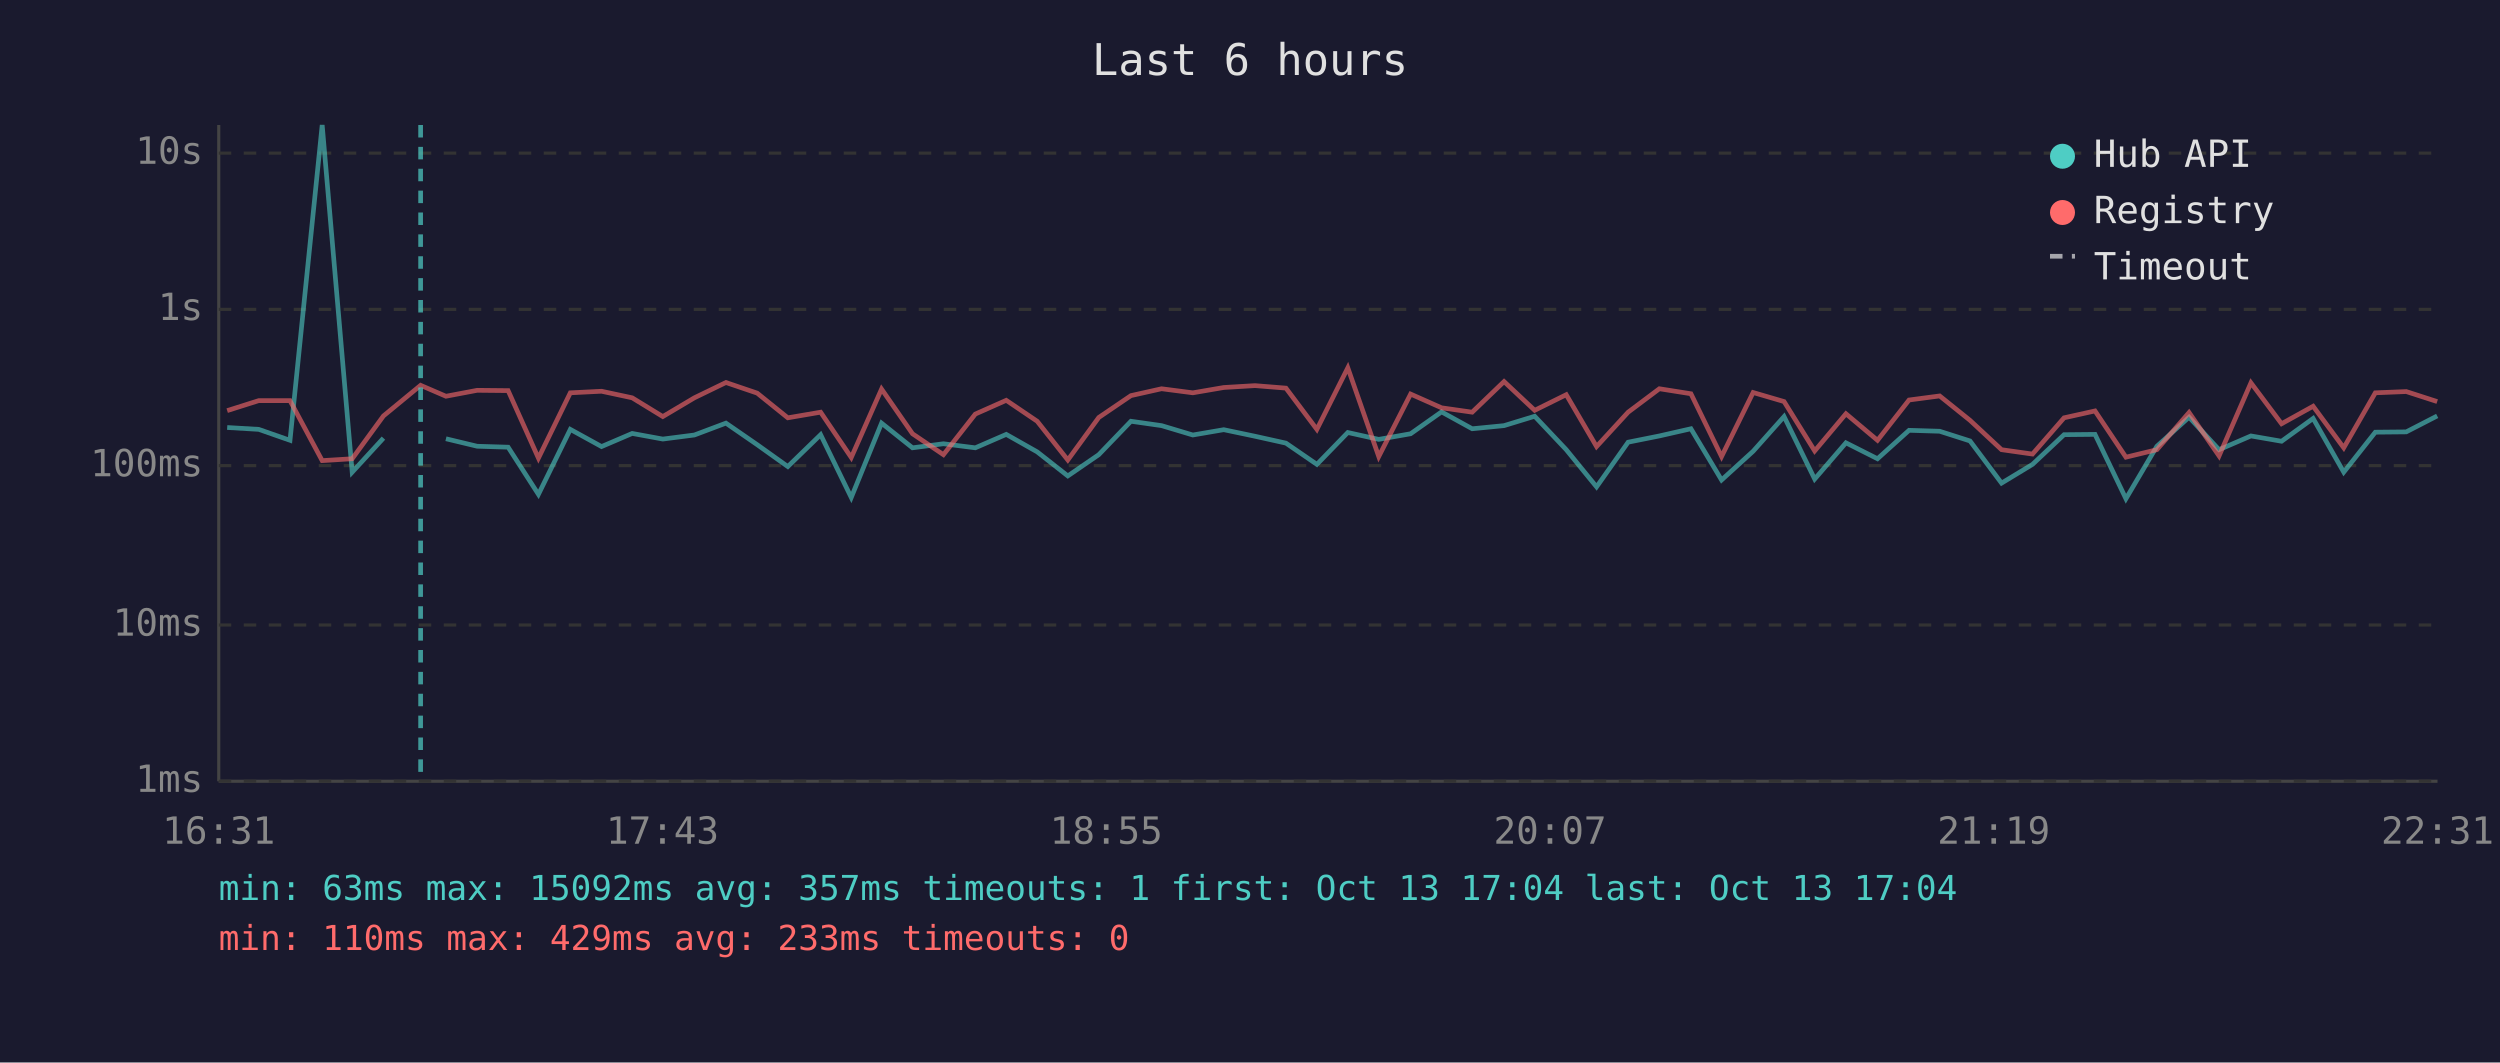
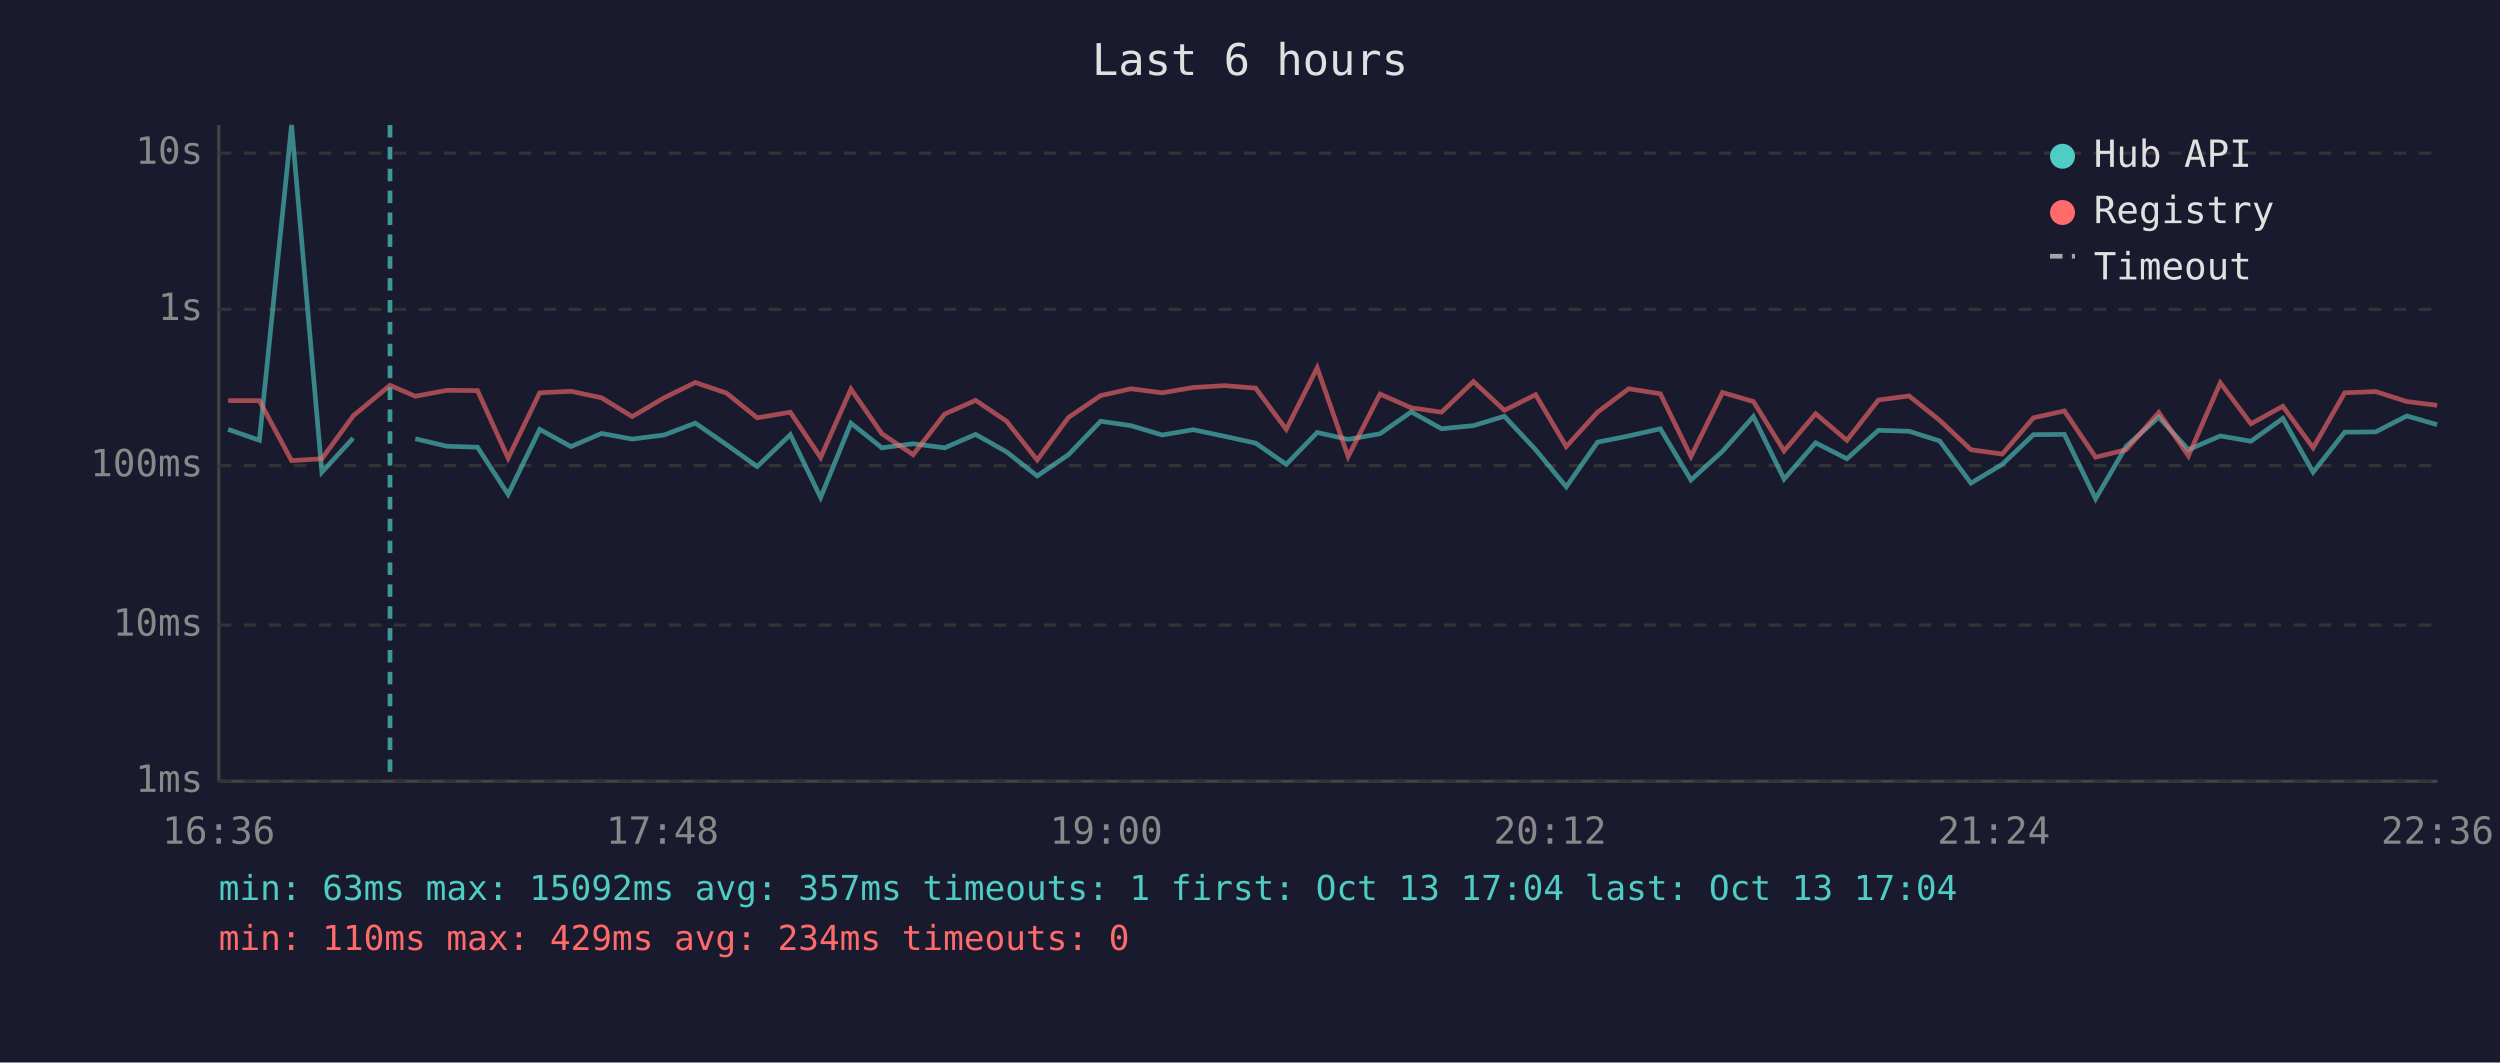
<svg xmlns="http://www.w3.org/2000/svg" viewBox="0 0 800 340" font-family="monospace" font-size="12">
  <rect width="800" height="340" fill="#1a1a2e" />
  <text x="400" y="24" fill="#e0e0e0" font-size="14" text-anchor="middle">Last 6 hours</text>
  <line x1="70" y1="40" x2="70" y2="250" stroke="#444" stroke-width="1" />
  <line x1="70" y1="250" x2="780" y2="250" stroke="#444" stroke-width="1" />
  <line x1="70" y1="250" x2="780" y2="250" stroke="#333" stroke-width="1" stroke-dasharray="4" />
  <text x="65" y="250" fill="#888" text-anchor="end" dominant-baseline="middle">1ms</text>
  <line x1="70" y1="200" x2="780" y2="200" stroke="#333" stroke-width="1" stroke-dasharray="4" />
  <text x="65" y="200" fill="#888" text-anchor="end" dominant-baseline="middle">10ms</text>
  <line x1="70" y1="149" x2="780" y2="149" stroke="#333" stroke-width="1" stroke-dasharray="4" />
  <text x="65" y="149" fill="#888" text-anchor="end" dominant-baseline="middle">100ms</text>
  <line x1="70" y1="99" x2="780" y2="99" stroke="#333" stroke-width="1" stroke-dasharray="4" />
  <text x="65" y="99" fill="#888" text-anchor="end" dominant-baseline="middle">1s</text>
  <line x1="70" y1="49" x2="780" y2="49" stroke="#333" stroke-width="1" stroke-dasharray="4" />
  <text x="65" y="49" fill="#888" text-anchor="end" dominant-baseline="middle">10s</text>
-   <text x="70" y="270" fill="#888" text-anchor="middle">16:31</text>
-   <text x="212" y="270" fill="#888" text-anchor="middle">17:43</text>
-   <text x="354" y="270" fill="#888" text-anchor="middle">18:55</text>
-   <text x="496" y="270" fill="#888" text-anchor="middle">20:07</text>
-   <text x="638" y="270" fill="#888" text-anchor="middle">21:19</text>
-   <text x="780" y="270" fill="#888" text-anchor="middle">22:31</text>
-   <polyline points="72.7,136.8 82.8,137.4 92.8,140.9 103.1,40.0 112.7,151.1 122.7,140.2" fill="none" stroke="#4ecdc4" stroke-width="1.5" opacity="0.6" />
-   <polyline points="142.7,140.4 152.7,142.8 162.6,143.1 172.3,158.2 182.5,137.4 192.5,142.9 202.3,138.7 212.1,140.5 222.2,139.2 232.3,135.4 242.3,142.3 252.1,149.3 262.6,139.1 272.4,159.2 282.1,135.4 292.0,143.3 301.9,142.0 312.1,143.3 322.0,139.0 331.9,144.6 341.7,152.3 351.6,145.5 361.9,134.8 371.7,136.2 381.7,139.2 391.6,137.5 401.6,139.6 411.5,141.8 421.4,148.6 431.3,138.4 441.2,140.6 451.4,138.8 461.3,131.8 471.1,137.2 481.3,136.2 491.1,133.2 501.2,143.9 510.9,155.8 521.0,141.5 531.0,139.5 541.1,137.2 550.9,153.6 561.0,144.4 570.9,133.3 580.7,153.3 590.7,141.7 600.8,146.8 610.9,137.7 620.7,138.0 630.4,141.1 640.5,154.6 650.4,148.6 660.5,139.1 670.4,139.0 680.3,159.6 690.2,142.8 700.5,133.5 710.1,143.9 720.3,139.5 730.1,141.2 740.2,133.9 750.0,151.1 760.1,138.3 770.0,138.2 779.9,133.1" fill="none" stroke="#4ecdc4" stroke-width="1.5" opacity="0.6" />
-   <polyline points="72.7,131.4 82.8,128.2 92.8,128.2 103.1,147.4 112.7,146.8 122.7,133.1 134.6,123.3 142.7,126.8 152.7,124.9 162.6,125.0 172.3,146.6 182.5,125.7 192.5,125.2 202.3,127.3 212.1,133.3 222.2,127.3 232.3,122.4 242.3,125.8 252.1,133.7 262.6,131.9 272.4,146.4 282.1,124.5 292.0,138.8 301.9,145.5 312.1,132.5 322.0,128.1 331.9,134.8 341.7,147.2 351.6,133.6 361.9,126.6 371.7,124.4 381.7,125.7 391.6,124.0 401.6,123.4 411.5,124.2 421.4,137.4 431.3,117.7 441.2,146.1 451.4,126.1 461.3,130.5 471.1,131.9 481.3,122.1 491.1,131.3 501.2,126.3 510.9,142.9 521.0,131.9 531.0,124.4 541.1,126.0 550.9,146.1 561.0,125.6 570.9,128.5 580.7,144.3 590.7,132.4 600.8,140.9 610.9,128.0 620.7,126.7 630.4,134.5 640.5,143.9 650.4,145.3 660.5,133.7 670.4,131.5 680.3,146.3 690.2,143.9 700.5,132.0 710.1,145.9 720.3,122.5 730.1,135.6 740.2,130.0 750.0,143.3 760.1,125.7 770.0,125.3 779.9,128.5" fill="none" stroke="#ff6b6b" stroke-width="1.5" opacity="0.6" />
-   <line x1="134.6" y1="40" x2="134.6" y2="250" stroke="#4ecdc4" stroke-width="1.5" stroke-dasharray="4,3" opacity="0.7" />
+   <text x="70" y="270" fill="#888" text-anchor="middle">16:36</text>
+   <text x="212" y="270" fill="#888" text-anchor="middle">17:48</text>
+   <text x="354" y="270" fill="#888" text-anchor="middle">19:00</text>
+   <text x="496" y="270" fill="#888" text-anchor="middle">20:12</text>
+   <text x="638" y="270" fill="#888" text-anchor="middle">21:24</text>
+   <text x="780" y="270" fill="#888" text-anchor="middle">22:36</text>
+   <polyline points="73.0,137.4 83.0,140.9 93.3,40.0 103.0,151.1 113.0,140.2" fill="none" stroke="#4ecdc4" stroke-width="1.5" opacity="0.6" />
+   <polyline points="132.9,140.4 143.0,142.8 152.8,143.1 162.6,158.2 172.7,137.4 182.7,142.9 192.5,138.7 202.3,140.5 212.5,139.2 222.5,135.4 232.5,142.3 242.3,149.3 252.9,139.1 262.6,159.2 272.3,135.4 282.2,143.3 292.2,142.0 302.3,143.3 312.2,139.0 322.1,144.6 331.9,152.3 341.9,145.5 352.2,134.8 361.9,136.2 371.9,139.2 381.8,137.5 391.8,139.6 401.8,141.8 411.6,148.6 421.5,138.4 431.4,140.6 441.6,138.8 451.6,131.8 461.3,137.2 471.5,136.2 481.4,133.2 491.4,143.9 501.2,155.8 511.2,141.5 521.2,139.5 531.3,137.2 541.1,153.6 551.2,144.4 561.1,133.3 570.9,153.3 581.0,141.7 591.0,146.8 601.1,137.7 610.9,138.0 620.7,141.1 630.7,154.6 640.7,148.6 650.7,139.1 660.6,139.0 670.6,159.6 680.4,142.8 690.8,133.5 700.3,143.9 710.5,139.5 720.3,141.2 730.5,133.9 740.2,151.1 750.3,138.3 760.2,138.2 770.2,133.1 779.9,135.9" fill="none" stroke="#4ecdc4" stroke-width="1.5" opacity="0.6" />
+   <polyline points="73.0,128.2 83.0,128.2 93.3,147.4 103.0,146.8 113.0,133.1 124.8,123.3 132.9,126.8 143.0,124.9 152.8,125.0 162.6,146.6 172.7,125.7 182.7,125.2 192.5,127.3 202.3,133.3 212.5,127.3 222.5,122.4 232.5,125.8 242.3,133.7 252.9,131.9 262.6,146.4 272.3,124.5 282.2,138.8 292.2,145.5 302.3,132.5 312.2,128.1 322.1,134.8 331.9,147.2 341.9,133.6 352.2,126.6 361.9,124.4 371.9,125.7 381.8,124.0 391.8,123.4 401.8,124.2 411.6,137.4 421.5,117.7 431.4,146.1 441.6,126.1 451.6,130.5 461.3,131.9 471.5,122.1 481.4,131.3 491.4,126.3 501.2,142.9 511.2,131.9 521.2,124.4 531.3,126.0 541.1,146.1 551.2,125.6 561.1,128.5 570.9,144.3 581.0,132.4 591.0,140.9 601.1,128.0 610.9,126.7 620.7,134.5 630.7,143.9 640.7,145.3 650.7,133.7 660.6,131.5 670.6,146.3 680.4,143.9 690.8,132.0 700.3,145.9 710.5,122.5 720.3,135.6 730.5,130.0 740.2,143.3 750.3,125.7 760.2,125.3 770.2,128.5 779.9,129.7" fill="none" stroke="#ff6b6b" stroke-width="1.5" opacity="0.6" />
+   <line x1="124.8" y1="40" x2="124.8" y2="250" stroke="#4ecdc4" stroke-width="1.5" stroke-dasharray="4,3" opacity="0.7" />
  <circle cx="660" cy="50" r="4" fill="#4ecdc4" />
  <text x="670" y="50" fill="#e0e0e0" dominant-baseline="middle">Hub API</text>
  <circle cx="660" cy="68" r="4" fill="#ff6b6b" />
  <text x="670" y="68" fill="#e0e0e0" dominant-baseline="middle">Registry</text>
  <line x1="656" y1="82" x2="664" y2="82" stroke="#e0e0e0" stroke-width="1.5" stroke-dasharray="4,3" opacity="0.7" />
  <text x="670" y="86" fill="#e0e0e0" dominant-baseline="middle">Timeout</text>
  <text x="70" y="288" fill="#4ecdc4" font-size="11">min: 63ms  max: 15092ms  avg: 357ms  timeouts: 1  first: Oct 13 17:04  last: Oct 13 17:04</text>
-   <text x="70" y="304" fill="#ff6b6b" font-size="11">min: 110ms  max: 429ms  avg: 233ms  timeouts: 0</text>
+   <text x="70" y="304" fill="#ff6b6b" font-size="11">min: 110ms  max: 429ms  avg: 234ms  timeouts: 0</text>
</svg>
